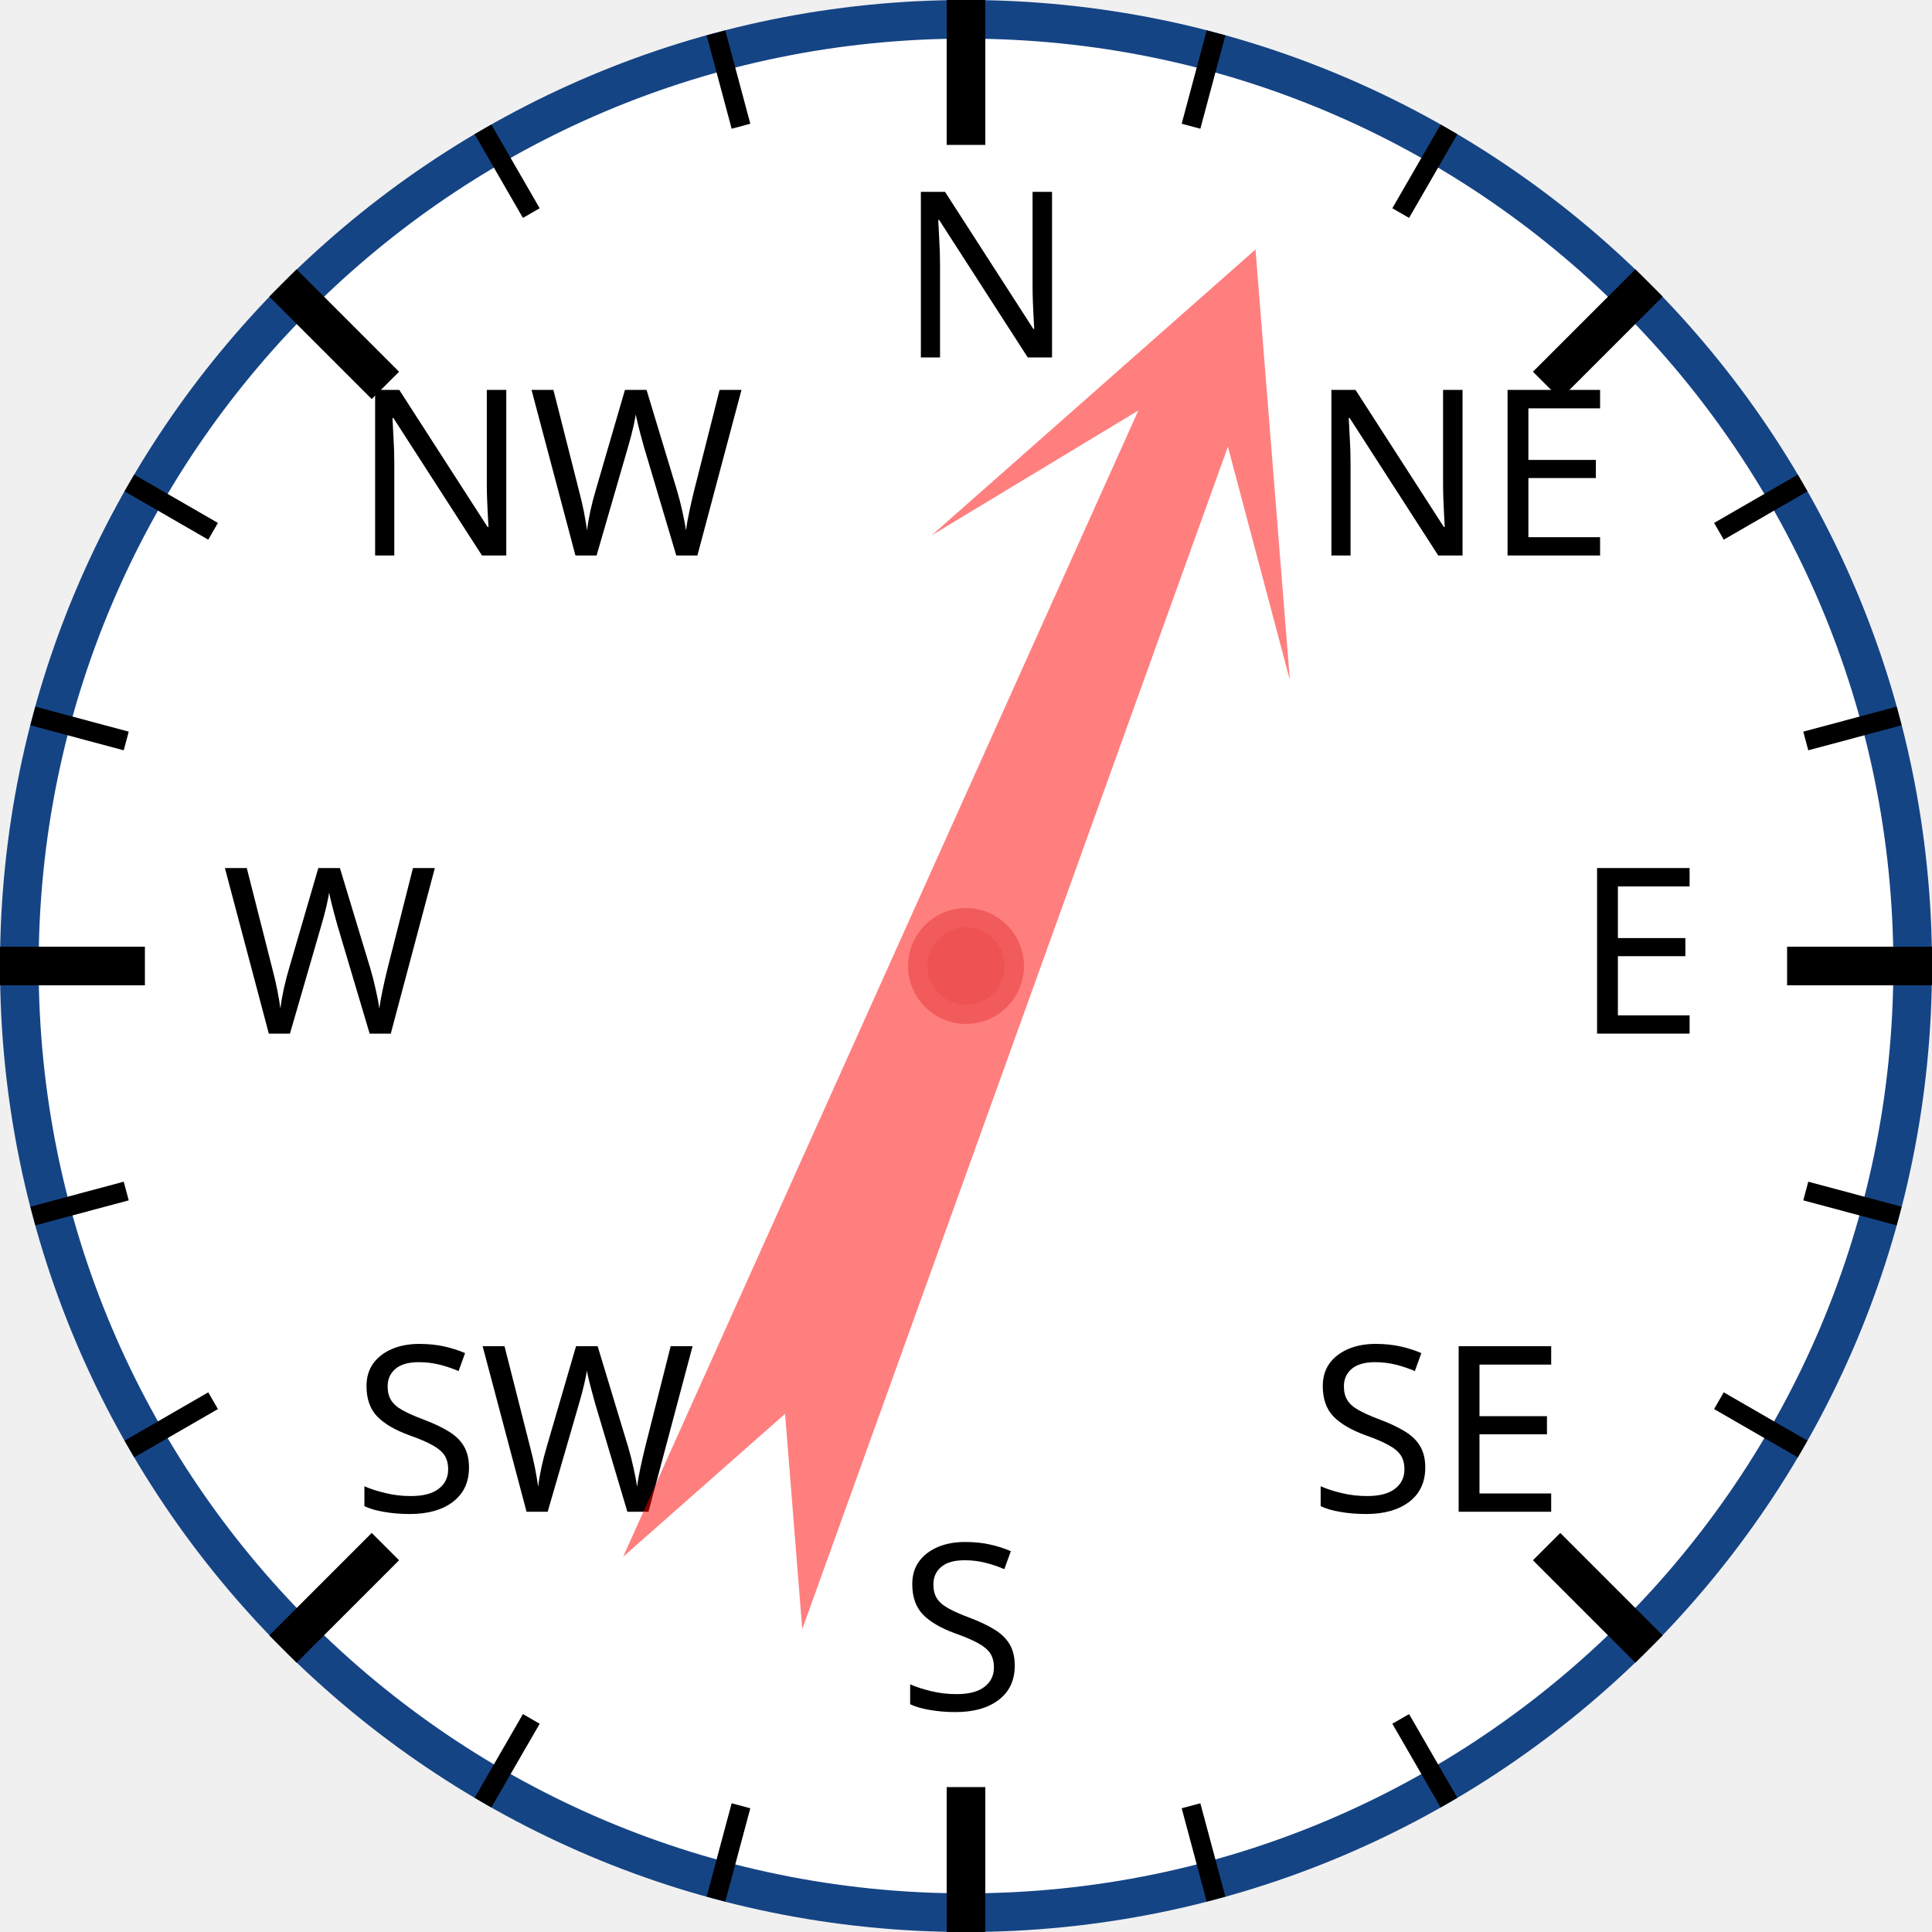
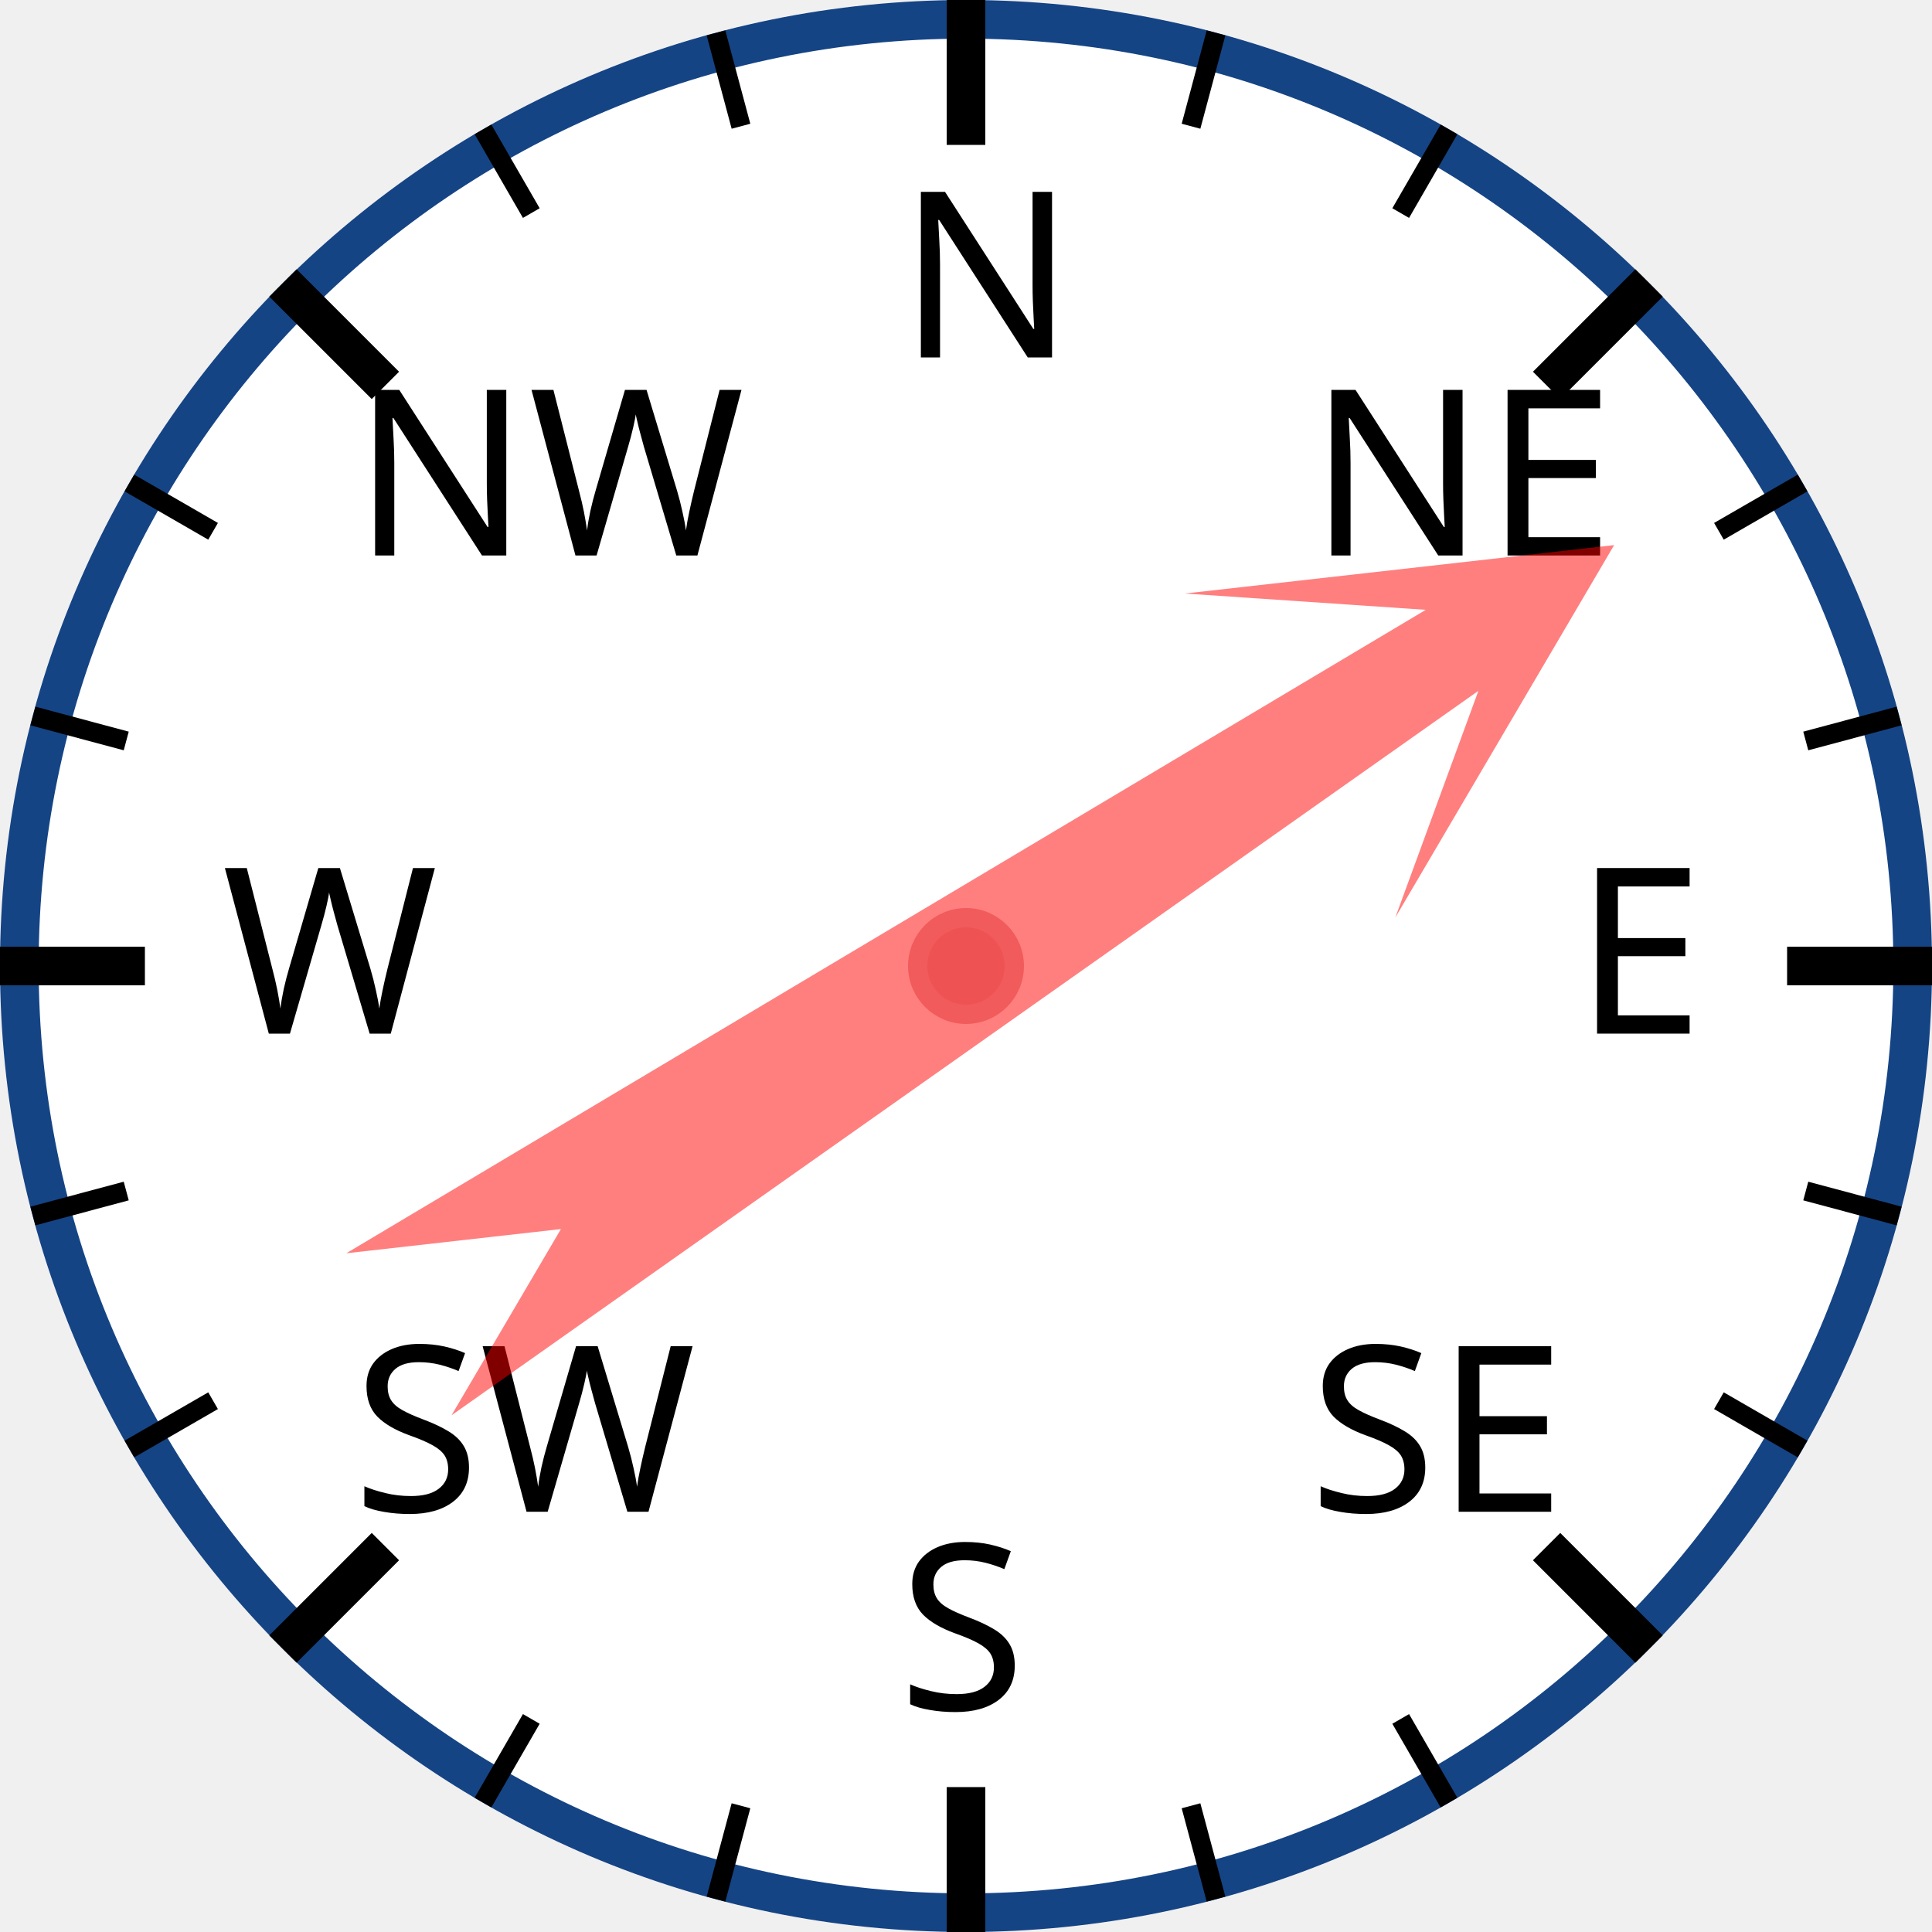
<svg xmlns="http://www.w3.org/2000/svg" width="120px" height="120px" viewBox="0 0 200 200">
  <circle cx="100" cy="100" r="98" style="fill: white; stroke: #154485; stroke-width: 4;" />
  <text x="93.0" y="37.0" style="font-family: sans-serif; font-size: 18pt;">N</text>
  <line x1="100.0" y1="0.0" x2="100.0" y2="15.0" style="stroke: black; stroke-width: 4;" />
  <line x1="74.118" y1="3.407" x2="76.706" y2="13.067" style="stroke: black; stroke-width: 2;" />
  <line x1="50" y1="13.397" x2="55" y2="22.058" style="stroke: black; stroke-width: 2;" />
  <text x="36.503" y="57.503" style="font-family: sans-serif; font-size: 18pt;">NW</text>
  <line x1="29.289" y1="29.289" x2="39.896" y2="39.896" style="stroke: black; stroke-width: 4;" />
  <line x1="13.397" y1="50" x2="22.058" y2="55" style="stroke: black; stroke-width: 2;" />
  <line x1="3.407" y1="74.118" x2="13.067" y2="76.706" style="stroke: black; stroke-width: 2;" />
  <text x="23.0" y="107.0" style="font-family: sans-serif; font-size: 18pt;">W</text>
  <line x1="0.0" y1="100.0" x2="15.0" y2="100.0" style="stroke: black; stroke-width: 4;" />
  <line x1="3.407" y1="125.882" x2="13.067" y2="123.294" style="stroke: black; stroke-width: 2;" />
  <line x1="13.397" y1="150" x2="22.058" y2="145" style="stroke: black; stroke-width: 2;" />
  <text x="36.503" y="156.497" style="font-family: sans-serif; font-size: 18pt;">SW</text>
  <line x1="29.289" y1="170.711" x2="39.896" y2="160.104" style="stroke: black; stroke-width: 4;" />
  <line x1="50" y1="186.603" x2="55" y2="177.942" style="stroke: black; stroke-width: 2;" />
  <line x1="74.118" y1="196.593" x2="76.706" y2="186.933" style="stroke: black; stroke-width: 2;" />
  <text x="93" y="177.0" style="font-family: sans-serif; font-size: 18pt;">S</text>
  <line x1="100" y1="200.0" x2="100" y2="185.0" style="stroke: black; stroke-width: 4;" />
  <line x1="125.882" y1="196.593" x2="123.294" y2="186.933" style="stroke: black; stroke-width: 2;" />
  <line x1="150.0" y1="186.603" x2="145.0" y2="177.942" style="stroke: black; stroke-width: 2;" />
  <text x="135.497" y="156.497" style="font-family: sans-serif; font-size: 18pt;">SE</text>
  <line x1="170.711" y1="170.711" x2="160.104" y2="160.104" style="stroke: black; stroke-width: 4;" />
  <line x1="186.603" y1="150" x2="177.942" y2="145" style="stroke: black; stroke-width: 2;" />
  <line x1="196.593" y1="125.882" x2="186.933" y2="123.294" style="stroke: black; stroke-width: 2;" />
  <text x="163.0" y="107" style="font-family: sans-serif; font-size: 18pt;">E</text>
  <line x1="200.0" y1="100" x2="185.0" y2="100" style="stroke: black; stroke-width: 4;" />
  <line x1="196.593" y1="74.118" x2="186.933" y2="76.706" style="stroke: black; stroke-width: 2;" />
  <line x1="186.603" y1="50" x2="177.942" y2="55" style="stroke: black; stroke-width: 2;" />
  <text x="135.497" y="57.503" style="font-family: sans-serif; font-size: 18pt;">NE</text>
  <line x1="170.711" y1="29.289" x2="160.104" y2="39.896" style="stroke: black; stroke-width: 4;" />
  <line x1="150" y1="13.397" x2="145" y2="22.058" style="stroke: black; stroke-width: 2;" />
  <line x1="125.882" y1="3.407" x2="123.294" y2="13.067" style="stroke: black; stroke-width: 2;" />
-   <polygon points="100 20 120 60 105 40 110 170 100 150 90 170 95 40 80 60" style="fill: red; fill-opacity: 0.5;" transform="rotate(22,100,100)" />
+   <polygon points="100 20 120 60 105 40 110 170 100 150 90 170 95 40 80 60" style="fill: red; fill-opacity: 0.5;" transform="rotate(57,100,100)" />
  <circle cx="100" cy="100" r="5" style="fill: #EE5252; stroke: #F25B5B; stroke-width: 2;" />
</svg>
